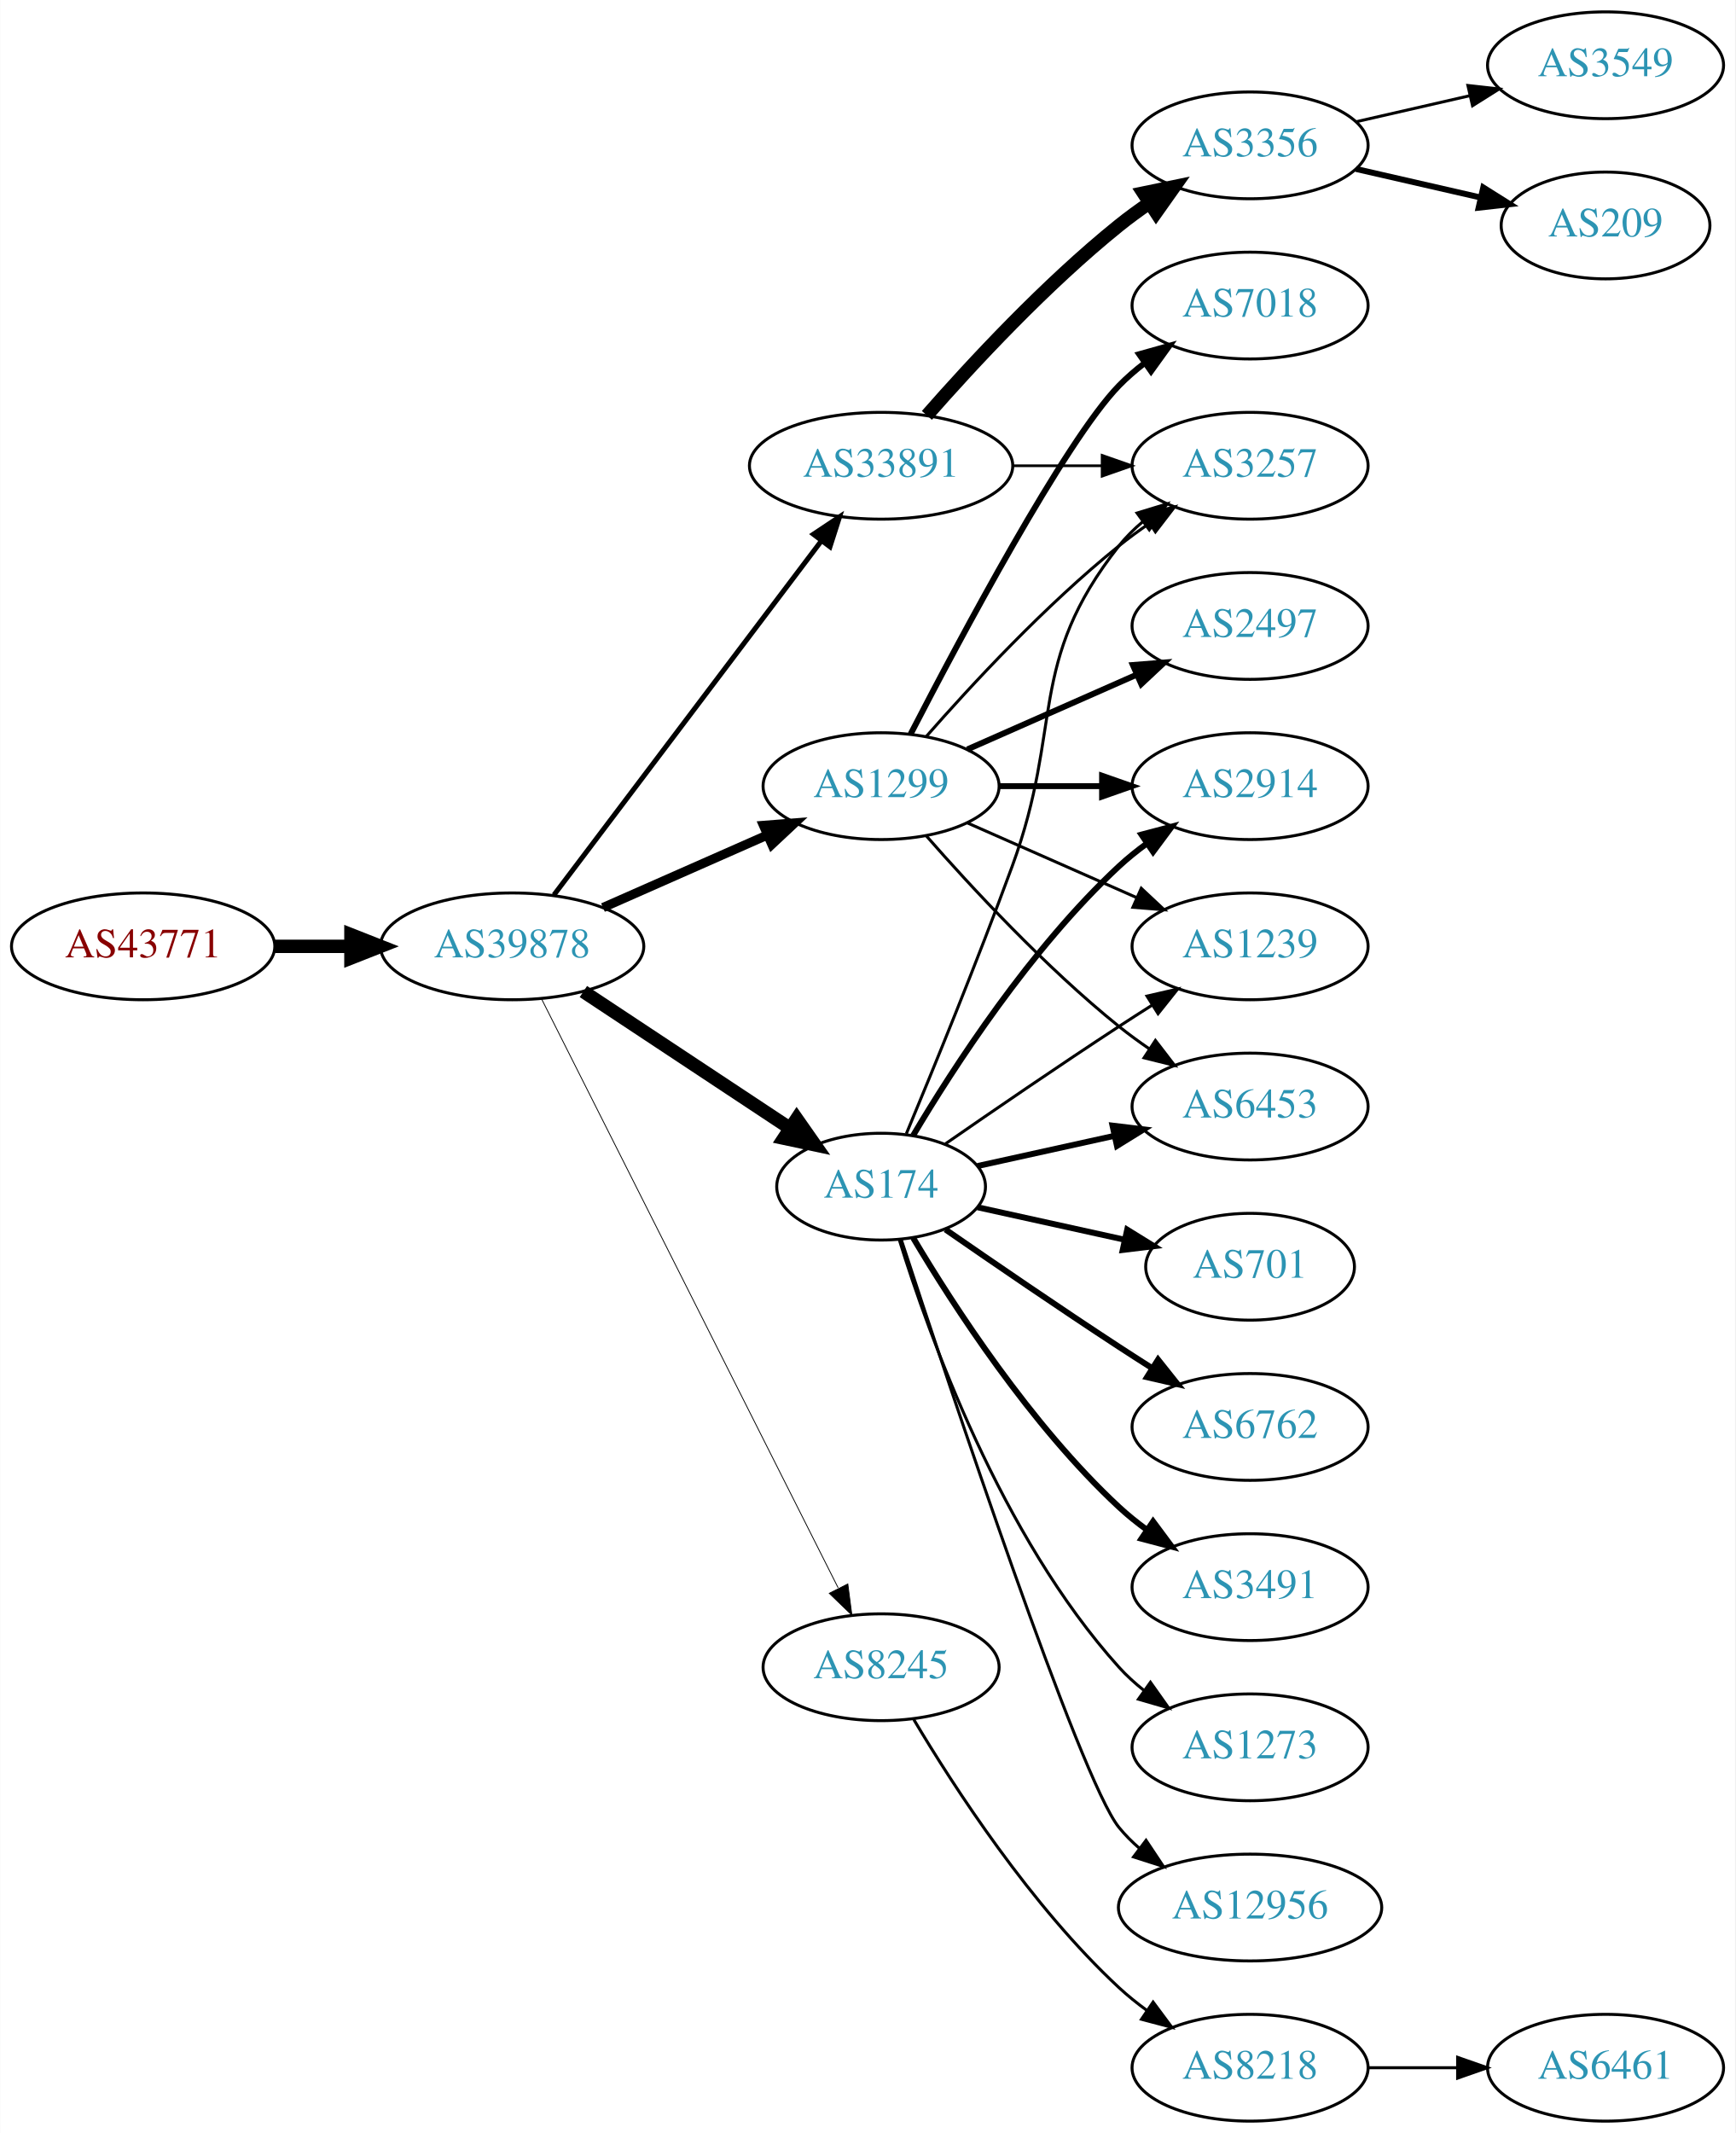
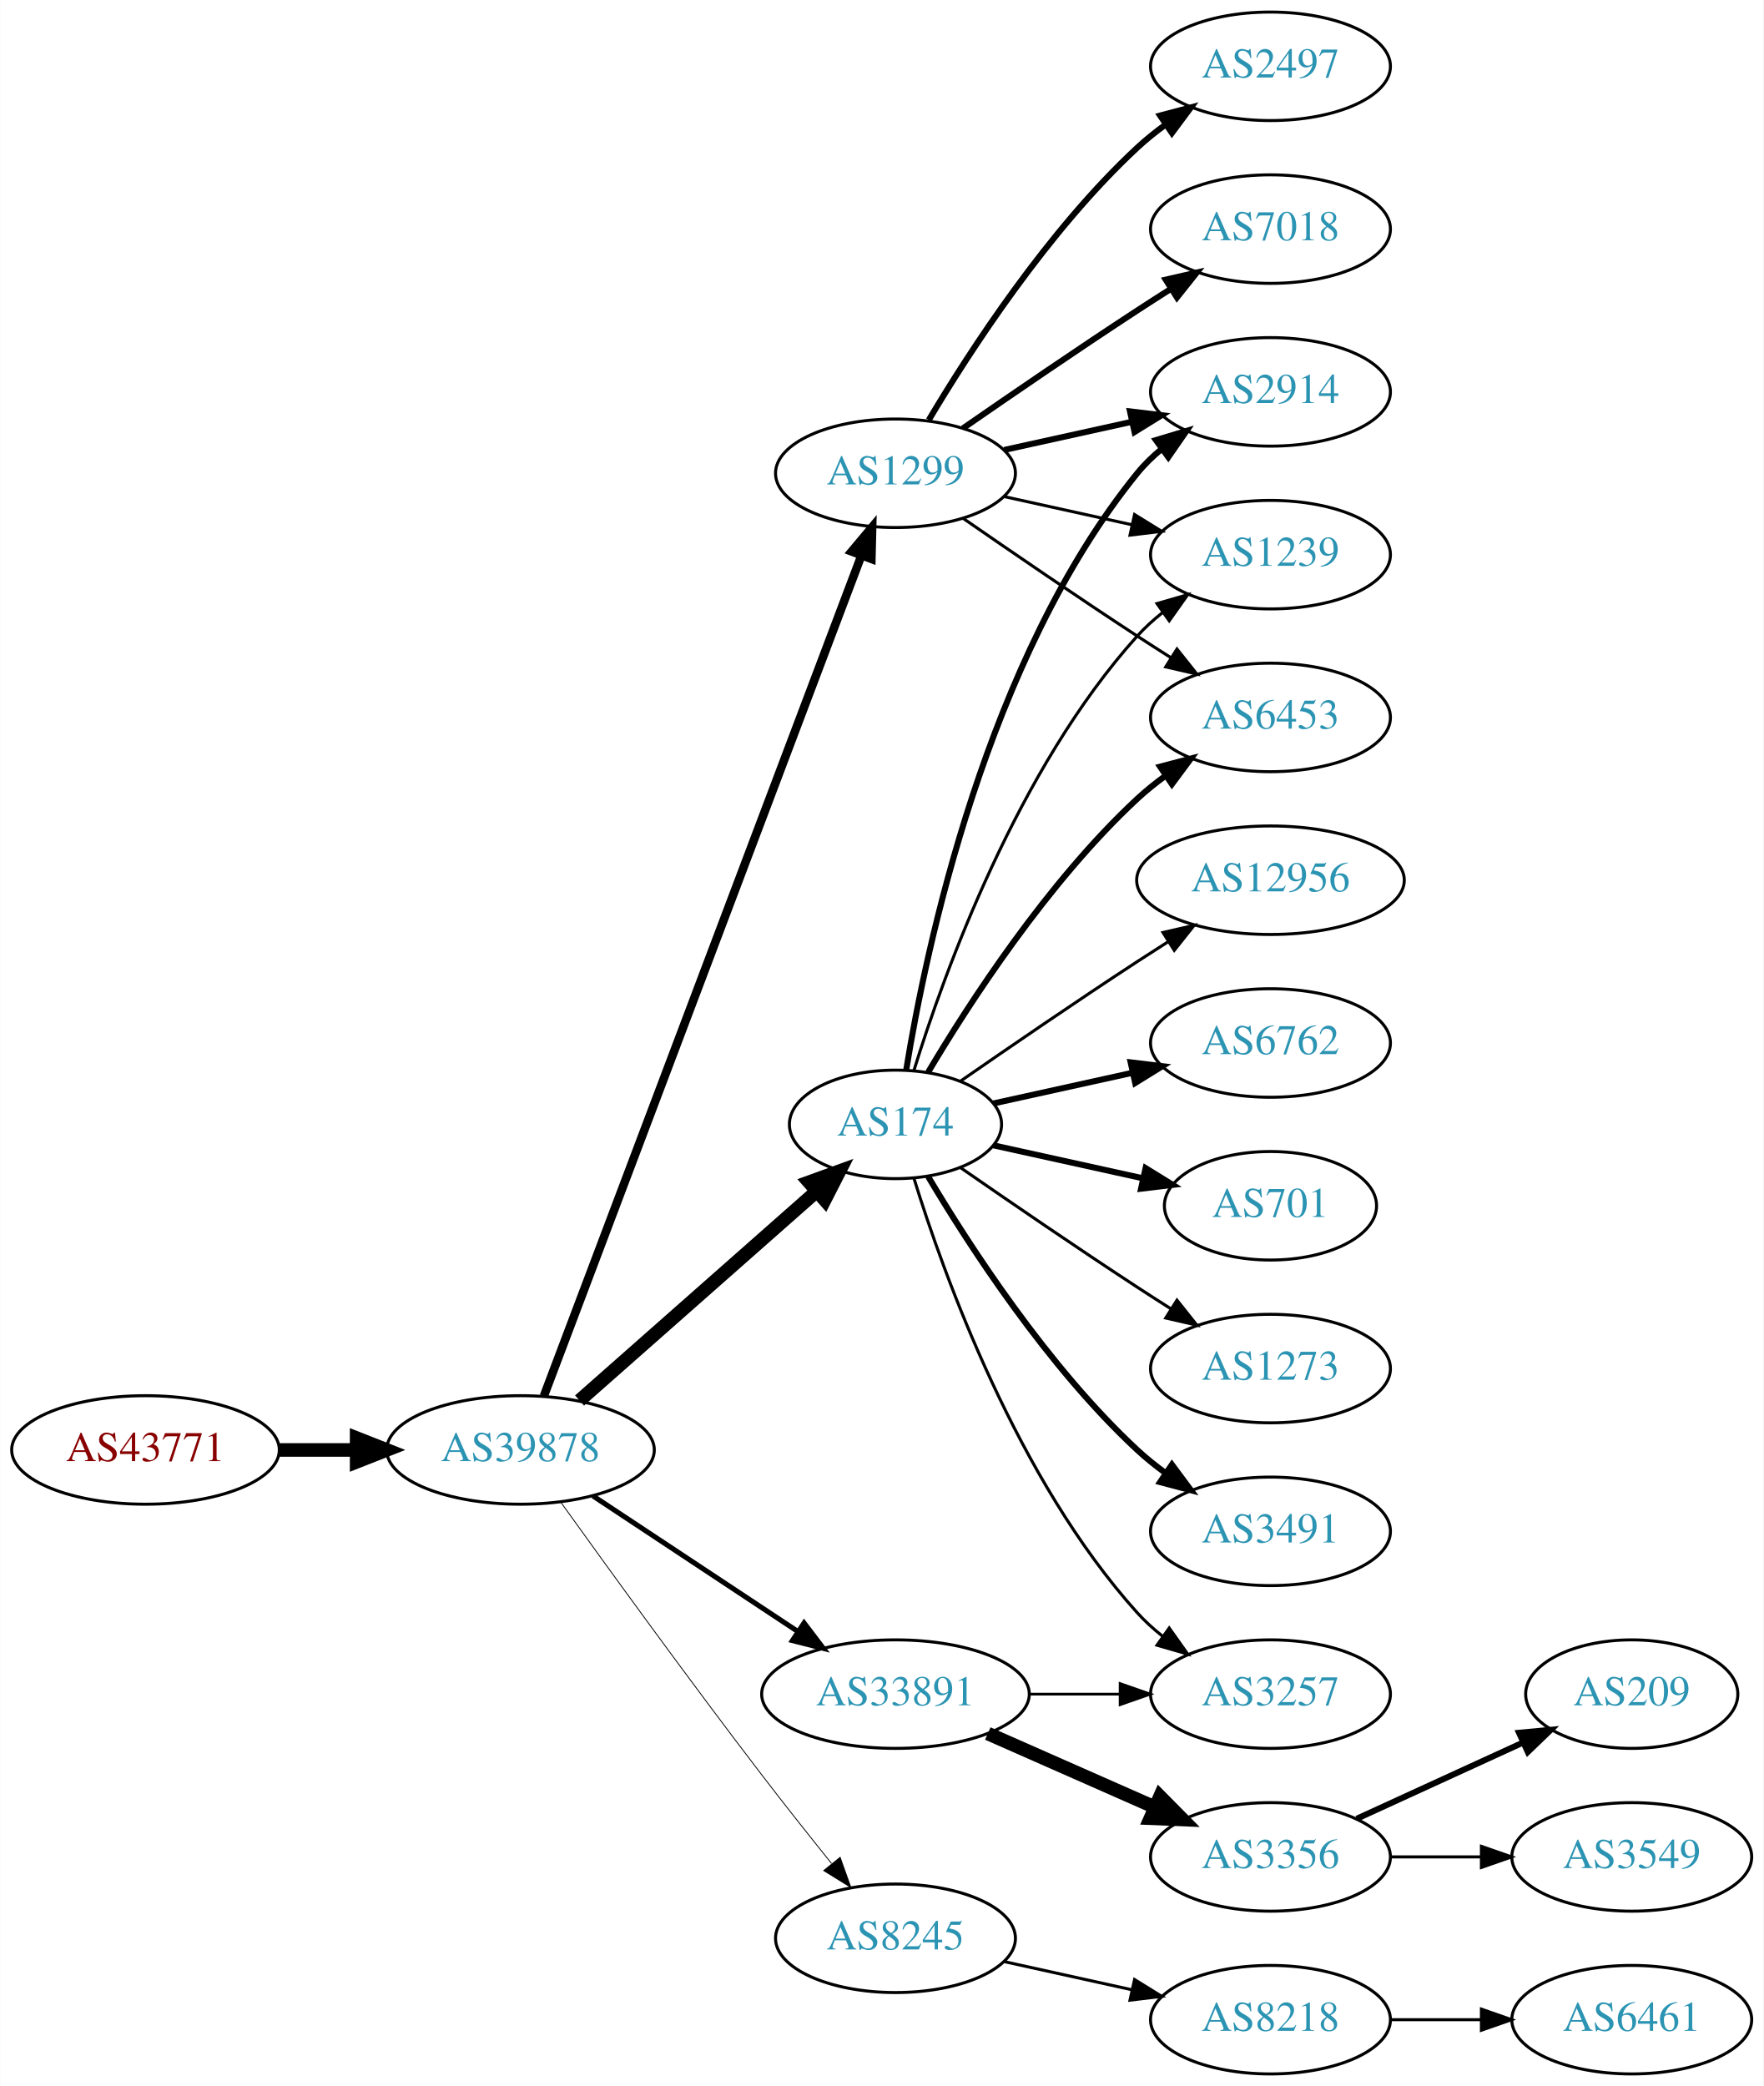
- <svg xmlns="http://www.w3.org/2000/svg" xmlns:xlink="http://www.w3.org/1999/xlink" width="585pt" height="719pt" viewBox="0.00 0.00 584.86 719.00">
-   <g id="graph0" class="graph" transform="scale(1 1) rotate(0) translate(4 715)">
-     <polygon fill="white" stroke="none" points="-4,4 -4,-715 580.862,-715 580.862,4 -4,4" />
+ <svg xmlns="http://www.w3.org/2000/svg" xmlns:xlink="http://www.w3.org/1999/xlink" width="585pt" height="692pt" viewBox="0.00 0.00 584.86 692.00">
+   <g id="graph0" class="graph" transform="scale(1 1) rotate(0) translate(4 688)">
+     <polygon fill="white" stroke="none" points="-4,4 -4,-688 580.862,-688 580.862,4 -4,4" />
    <g id="node1" class="node">
      <g id="a_node1">
        <a xlink:href="/asn/43771" xlink:title="AS43771 ~ MUKI-AS [AT]">
-           <ellipse fill="#ffffff" stroke="black" cx="44.196" cy="-396" rx="44.393" ry="18" />
-           <text text-anchor="middle" x="44.196" y="-392.3" font-family="Times,serif" font-size="14.00" fill="#880000">AS43771</text>
+           <ellipse fill="#ffffff" stroke="black" cx="44.196" cy="-207" rx="44.393" ry="18" />
+           <text text-anchor="middle" x="44.196" y="-203.3" font-family="Times,serif" font-size="14.00" fill="#880000">AS43771</text>
        </a>
      </g>
    </g>
    <g id="node2" class="node">
      <g id="a_node2">
        <a xlink:href="/asn/39878" xlink:title="AS39878 ~ Peter Rauter GmbH [AT]">
-           <ellipse fill="#ffffff" stroke="black" cx="168.588" cy="-396" rx="44.393" ry="18" />
-           <text text-anchor="middle" x="168.588" y="-392.3" font-family="Times,serif" font-size="14.00" fill="#2c94b3">AS39878</text>
+           <ellipse fill="#ffffff" stroke="black" cx="168.588" cy="-207" rx="44.393" ry="18" />
+           <text text-anchor="middle" x="168.588" y="-203.3" font-family="Times,serif" font-size="14.00" fill="#2c94b3">AS39878</text>
        </a>
      </g>
    </g>
    <g id="edge1" class="edge">
-       <path fill="none" stroke="black" stroke-width="4.5" d="M88.692,-396C96.898,-396 105.569,-396 114.041,-396" />
-       <polygon fill="black" stroke="black" stroke-width="4.5" points="114.233,-399.938 124.233,-396 114.233,-392.063 114.233,-399.938" />
+       <path fill="none" stroke="black" stroke-width="4.5" d="M88.692,-207C96.898,-207 105.569,-207 114.041,-207" />
+       <polygon fill="black" stroke="black" stroke-width="4.5" points="114.233,-210.938 124.233,-207 114.233,-203.063 114.233,-210.938" />
    </g>
    <g id="node3" class="node">
      <g id="a_node3">
-         <a xlink:href="/asn/1299" xlink:title="AS1299 ~ Telia Carrier [EU]">
-           <ellipse fill="#ffffff" stroke="black" cx="292.98" cy="-450" rx="39.794" ry="18" />
-           <text text-anchor="middle" x="292.98" y="-446.3" font-family="Times,serif" font-size="14.00" fill="#2c94b3">AS1299</text>
-         </a>
-       </g>
-     </g>
-     <g id="edge2" class="edge">
-       <path fill="none" stroke="black" stroke-width="3.094" d="M199.216,-409.072C215.81,-416.393 236.67,-425.597 254.403,-433.421" />
-       <polygon fill="black" stroke="black" stroke-width="3.094" points="253.325,-436.77 263.887,-437.605 256.151,-430.366 253.325,-436.77" />
-     </g>
-     <g id="node4" class="node">
-       <g id="a_node4">
        <a xlink:href="/asn/174" xlink:title="AS174 ~ Cogent Communications [US]">
          <ellipse fill="#ffffff" stroke="black" cx="292.98" cy="-315" rx="35.194" ry="18" />
          <text text-anchor="middle" x="292.98" y="-311.3" font-family="Times,serif" font-size="14.00" fill="#2c94b3">AS174</text>
        </a>
      </g>
    </g>
+     <g id="edge2" class="edge">
+       <path fill="none" stroke="black" stroke-width="4.5" d="M188.177,-223.403C209.114,-241.878 243.26,-272.009 266.632,-292.632" />
+       <polygon fill="black" stroke="black" stroke-width="4.5" points="264.307,-295.832 274.41,-299.496 269.517,-289.927 264.307,-295.832" />
+     </g>
+     <g id="node4" class="node">
+       <g id="a_node4">
+         <a xlink:href="/asn/1299" xlink:title="AS1299 ~ Telia Carrier [EU]">
+           <ellipse fill="#ffffff" stroke="black" cx="292.98" cy="-531" rx="39.794" ry="18" />
+           <text text-anchor="middle" x="292.98" y="-527.3" font-family="Times,serif" font-size="14.00" fill="#2c94b3">AS1299</text>
+         </a>
+       </g>
+     </g>
    <g id="edge3" class="edge">
-       <path fill="none" stroke="black" stroke-width="4.5" d="M192.609,-380.765C212.328,-367.714 240.852,-348.837 262.286,-334.652" />
-       <polygon fill="black" stroke="black" stroke-width="4.5" points="264.535,-337.886 270.701,-329.083 260.188,-331.319 264.535,-337.886" />
+       <path fill="none" stroke="black" stroke-width="2.812" d="M176.343,-224.881C196.655,-278.651 257.276,-439.129 281.657,-503.67" />
+       <polygon fill="black" stroke="black" stroke-width="2.812" points="278.439,-505.056 285.247,-513.174 284.987,-502.582 278.439,-505.056" />
    </g>
    <g id="node5" class="node">
      <g id="a_node5">
-         <a xlink:href="/asn/33891" xlink:title="AS33891 ~ CORE-BACKBONE GMBH GLOBAL NETWORK [DE]">
-           <ellipse fill="#ffffff" stroke="black" cx="292.98" cy="-558" rx="44.393" ry="18" />
-           <text text-anchor="middle" x="292.98" y="-554.3" font-family="Times,serif" font-size="14.00" fill="#2c94b3">AS33891</text>
+         <a xlink:href="/asn/8245" xlink:title="AS8245 ~ Video-Broadcast GmbH [AT]">
+           <ellipse fill="#ffffff" stroke="black" cx="292.98" cy="-45" rx="39.794" ry="18" />
+           <text text-anchor="middle" x="292.98" y="-41.3" font-family="Times,serif" font-size="14.00" fill="#2c94b3">AS8245</text>
        </a>
      </g>
    </g>
    <g id="edge4" class="edge">
-       <path fill="none" stroke="black" stroke-width="1.688" d="M182.686,-413.337C204.311,-441.96 247.582,-499.233 272.705,-532.486" />
-       <polygon fill="black" stroke="black" stroke-width="1.688" points="270.156,-534.919 278.976,-540.788 275.741,-530.699 270.156,-534.919" />
+       <path fill="none" stroke="black" stroke-width="0.281" d="M181.986,-189.626C197.392,-168.147 224.605,-130.562 248.784,-99 256.163,-89.368 264.448,-78.926 271.773,-69.813" />
+       <polygon fill="black" stroke="black" stroke-width="0.281" points="274.619,-71.86 278.178,-61.88 269.173,-67.463 274.619,-71.86" />
    </g>
    <g id="node6" class="node">
      <g id="a_node6">
-         <a xlink:href="/asn/8245" xlink:title="AS8245 ~ Video-Broadcast GmbH [AT]">
-           <ellipse fill="#ffffff" stroke="black" cx="292.98" cy="-153" rx="39.794" ry="18" />
-           <text text-anchor="middle" x="292.98" y="-149.3" font-family="Times,serif" font-size="14.00" fill="#2c94b3">AS8245</text>
+         <a xlink:href="/asn/33891" xlink:title="AS33891 ~ CORE-BACKBONE GMBH GLOBAL NETWORK [DE]">
+           <ellipse fill="#ffffff" stroke="black" cx="292.98" cy="-126" rx="44.393" ry="18" />
+           <text text-anchor="middle" x="292.98" y="-122.3" font-family="Times,serif" font-size="14.00" fill="#2c94b3">AS33891</text>
        </a>
      </g>
    </g>
    <g id="edge5" class="edge">
-       <path fill="none" stroke="black" stroke-width="0.281" d="M178.588,-378.132C199.859,-335.899 253.335,-229.728 278.496,-179.773" />
-       <polygon fill="black" stroke="black" stroke-width="0.281" points="281.76,-181.072 283.132,-170.567 275.508,-177.924 281.76,-181.072" />
+       <path fill="none" stroke="black" stroke-width="1.688" d="M192.609,-191.765C211.841,-179.037 239.449,-160.766 260.686,-146.711" />
+       <polygon fill="black" stroke="black" stroke-width="1.688" points="262.655,-149.605 269.063,-141.167 258.792,-143.767 262.655,-149.605" />
    </g>
    <g id="node7" class="node">
      <g id="a_node7">
-         <a xlink:href="/asn/2497" xlink:title="AS2497 ~ Internet Initiative Japan Inc. [JP]">
-           <ellipse fill="#ffffff" stroke="black" cx="417.373" cy="-504" rx="39.794" ry="18" />
-           <text text-anchor="middle" x="417.373" y="-500.3" font-family="Times,serif" font-size="14.00" fill="#2c94b3">AS2497</text>
+         <a xlink:href="/asn/3491" xlink:title="AS3491 ~ PCCW Global, Inc. [US]">
+           <ellipse fill="#ffffff" stroke="black" cx="417.373" cy="-180" rx="39.794" ry="18" />
+           <text text-anchor="middle" x="417.373" y="-176.3" font-family="Times,serif" font-size="14.00" fill="#2c94b3">AS3491</text>
        </a>
      </g>
    </g>
    <g id="edge6" class="edge">
-       <path fill="none" stroke="black" stroke-width="2" d="M322.06,-462.389C339.008,-469.866 360.805,-479.483 379.174,-487.588" />
-       <polygon fill="black" stroke="black" stroke-width="2" points="377.862,-490.834 388.424,-491.669 380.688,-484.43 377.862,-490.834" />
+       <path fill="none" stroke="black" stroke-width="2" d="M303.793,-297.721C317.299,-274.989 343.359,-234.686 373.176,-207 376.083,-204.301 379.296,-201.72 382.62,-199.297" />
+       <polygon fill="black" stroke="black" stroke-width="2" points="384.679,-202.13 390.998,-193.625 380.755,-196.333 384.679,-202.13" />
    </g>
    <g id="node8" class="node">
      <g id="a_node8">
        <a xlink:href="/asn/2914" xlink:title="AS2914 ~ NTT America, Inc. [US]">
-           <ellipse fill="#ffffff" stroke="black" cx="417.373" cy="-450" rx="39.794" ry="18" />
-           <text text-anchor="middle" x="417.373" y="-446.3" font-family="Times,serif" font-size="14.00" fill="#2c94b3">AS2914</text>
+           <ellipse fill="#ffffff" stroke="black" cx="417.373" cy="-558" rx="39.794" ry="18" />
+           <text text-anchor="middle" x="417.373" y="-554.3" font-family="Times,serif" font-size="14.00" fill="#2c94b3">AS2914</text>
        </a>
      </g>
    </g>
    <g id="edge7" class="edge">
-       <path fill="none" stroke="black" stroke-width="2" d="M332.706,-450C343.644,-450 355.695,-450 367.161,-450" />
-       <polygon fill="black" stroke="black" stroke-width="2" points="367.479,-453.5 377.479,-450 367.479,-446.5 367.479,-453.5" />
+       <path fill="none" stroke="black" stroke-width="2" d="M296.561,-333.178C303.016,-372.997 323.088,-469.286 373.176,-531 375.545,-533.918 378.318,-536.612 381.295,-539.075" />
+       <polygon fill="black" stroke="black" stroke-width="2" points="379.371,-542.003 389.517,-545.052 383.486,-536.341 379.371,-542.003" />
    </g>
    <g id="node9" class="node">
      <g id="a_node9">
+         <a xlink:href="/asn/12956" xlink:title="AS12956 ~ TELXIUS [ES]">
+           <ellipse fill="#ffffff" stroke="black" cx="417.373" cy="-396" rx="44.393" ry="18" />
+           <text text-anchor="middle" x="417.373" y="-392.3" font-family="Times,serif" font-size="14.00" fill="#2c94b3">AS12956</text>
+         </a>
+       </g>
+     </g>
+     <g id="edge8" class="edge">
+       <path fill="none" stroke="black" d="M314.671,-329.44C330.563,-340.449 353.113,-355.897 373.176,-369 376.497,-371.169 379.98,-373.406 383.466,-375.621" />
+       <polygon fill="black" stroke="black" points="381.722,-378.66 392.048,-381.032 385.455,-372.738 381.722,-378.66" />
+     </g>
+     <g id="node10" class="node">
+       <g id="a_node10">
+         <a xlink:href="/asn/1239" xlink:title="AS1239 ~ Sprint [US]">
+           <ellipse fill="#ffffff" stroke="black" cx="417.373" cy="-504" rx="39.794" ry="18" />
+           <text text-anchor="middle" x="417.373" y="-500.3" font-family="Times,serif" font-size="14.00" fill="#2c94b3">AS1239</text>
+         </a>
+       </g>
+     </g>
+     <g id="edge9" class="edge">
+       <path fill="none" stroke="black" d="M299.118,-332.94C309.021,-364.979 333.359,-432.812 373.176,-477 375.693,-479.792 378.564,-482.401 381.603,-484.812" />
+       <polygon fill="black" stroke="black" points="379.732,-487.776 389.911,-490.715 383.786,-482.07 379.732,-487.776" />
+     </g>
+     <g id="node11" class="node">
+       <g id="a_node11">
+         <a xlink:href="/asn/6762" xlink:title="AS6762 ~ TELECOM ITALIA SPARKLE S.p.A. [IT]">
+           <ellipse fill="#ffffff" stroke="black" cx="417.373" cy="-342" rx="39.794" ry="18" />
+           <text text-anchor="middle" x="417.373" y="-338.3" font-family="Times,serif" font-size="14.00" fill="#2c94b3">AS6762</text>
+         </a>
+       </g>
+     </g>
+     <g id="edge10" class="edge">
+       <path fill="none" stroke="black" stroke-width="2" d="M325.499,-321.953C339.56,-325.055 356.378,-328.765 371.702,-332.146" />
+       <polygon fill="black" stroke="black" stroke-width="2" points="370.993,-335.573 381.512,-334.31 372.501,-328.738 370.993,-335.573" />
+     </g>
+     <g id="node12" class="node">
+       <g id="a_node12">
+         <a xlink:href="/asn/6453" xlink:title="AS6453 ~ TATA COMMUNICATIONS (AMERICA) INC [US]">
+           <ellipse fill="#ffffff" stroke="black" cx="417.373" cy="-450" rx="39.794" ry="18" />
+           <text text-anchor="middle" x="417.373" y="-446.3" font-family="Times,serif" font-size="14.00" fill="#2c94b3">AS6453</text>
+         </a>
+       </g>
+     </g>
+     <g id="edge11" class="edge">
+       <path fill="none" stroke="black" stroke-width="2" d="M303.793,-332.279C317.299,-355.011 343.359,-395.314 373.176,-423 376.083,-425.699 379.296,-428.28 382.62,-430.703" />
+       <polygon fill="black" stroke="black" stroke-width="2" points="380.755,-433.667 390.998,-436.375 384.679,-427.87 380.755,-433.667" />
+     </g>
+     <g id="node13" class="node">
+       <g id="a_node13">
+         <a xlink:href="/asn/701" xlink:title="AS701 ~ UUNET [US]">
+           <ellipse fill="#ffffff" stroke="black" cx="417.373" cy="-288" rx="35.194" ry="18" />
+           <text text-anchor="middle" x="417.373" y="-284.3" font-family="Times,serif" font-size="14.00" fill="#2c94b3">AS701</text>
+         </a>
+       </g>
+     </g>
+     <g id="edge12" class="edge">
+       <path fill="none" stroke="black" stroke-width="2" d="M325.499,-308.047C340.632,-304.708 358.96,-300.665 375.18,-297.087" />
+       <polygon fill="black" stroke="black" stroke-width="2" points="375.949,-300.502 384.96,-294.93 374.441,-293.666 375.949,-300.502" />
+     </g>
+     <g id="node14" class="node">
+       <g id="a_node14">
+         <a xlink:href="/asn/1273" xlink:title="AS1273 ~ Vodafone Group PLC [EU]">
+           <ellipse fill="#ffffff" stroke="black" cx="417.373" cy="-234" rx="39.794" ry="18" />
+           <text text-anchor="middle" x="417.373" y="-230.3" font-family="Times,serif" font-size="14.00" fill="#2c94b3">AS1273</text>
+         </a>
+       </g>
+     </g>
+     <g id="edge13" class="edge">
+       <path fill="none" stroke="black" d="M314.671,-300.56C330.563,-289.551 353.113,-274.103 373.176,-261 376.758,-258.661 380.529,-256.241 384.289,-253.856" />
+       <polygon fill="black" stroke="black" points="386.352,-256.693 392.95,-248.404 382.623,-250.769 386.352,-256.693" />
+     </g>
+     <g id="node15" class="node">
+       <g id="a_node15">
+         <a xlink:href="/asn/3257" xlink:title="AS3257 ~ GTT [DE]">
+           <ellipse fill="#ffffff" stroke="black" cx="417.373" cy="-126" rx="39.794" ry="18" />
+           <text text-anchor="middle" x="417.373" y="-122.3" font-family="Times,serif" font-size="14.00" fill="#2c94b3">AS3257</text>
+         </a>
+       </g>
+     </g>
+     <g id="edge14" class="edge">
+       <path fill="none" stroke="black" d="M299.118,-297.06C309.021,-265.021 333.359,-197.188 373.176,-153 375.693,-150.208 378.564,-147.599 381.603,-145.188" />
+       <polygon fill="black" stroke="black" points="383.786,-147.93 389.911,-139.285 379.732,-142.224 383.786,-147.93" />
+     </g>
+     <g id="edge18" class="edge">
+       <path fill="none" stroke="black" stroke-width="2" d="M329.053,-538.737C342.24,-541.646 357.42,-544.995 371.386,-548.076" />
+       <polygon fill="black" stroke="black" stroke-width="2" points="370.776,-551.525 381.295,-550.262 372.284,-544.69 370.776,-551.525" />
+     </g>
+     <g id="edge20" class="edge">
+       <path fill="none" stroke="black" d="M329.053,-523.263C342.24,-520.354 357.42,-517.005 371.386,-513.924" />
+       <polygon fill="black" stroke="black" points="372.284,-517.31 381.295,-511.738 370.776,-510.475 372.284,-517.31" />
+     </g>
+     <g id="edge21" class="edge">
+       <path fill="none" stroke="black" d="M315.337,-516.099C331.188,-505.123 353.391,-489.921 373.176,-477 376.758,-474.661 380.529,-472.241 384.289,-469.856" />
+       <polygon fill="black" stroke="black" points="386.352,-472.693 392.95,-464.404 382.623,-466.769 386.352,-472.693" />
+     </g>
+     <g id="node18" class="node">
+       <g id="a_node18">
        <a xlink:href="/asn/7018" xlink:title="AS7018 ~ AT&amp;T Services, Inc. [US]">
          <ellipse fill="#ffffff" stroke="black" cx="417.373" cy="-612" rx="39.794" ry="18" />
          <text text-anchor="middle" x="417.373" y="-608.3" font-family="Times,serif" font-size="14.00" fill="#2c94b3">AS7018</text>
        </a>
      </g>
    </g>
-     <g id="edge8" class="edge">
-       <path fill="none" stroke="black" stroke-width="2" d="M302.945,-467.587C319.536,-499.711 354.992,-566.297 373.176,-585 375.797,-587.695 378.737,-590.239 381.82,-592.608" />
-       <polygon fill="black" stroke="black" stroke-width="2" points="379.986,-595.597 390.189,-598.455 383.995,-589.859 379.986,-595.597" />
-     </g>
-     <g id="node10" class="node">
-       <g id="a_node10">
-         <a xlink:href="/asn/1239" xlink:title="AS1239 ~ Sprint [US]">
-           <ellipse fill="#ffffff" stroke="black" cx="417.373" cy="-396" rx="39.794" ry="18" />
-           <text text-anchor="middle" x="417.373" y="-392.3" font-family="Times,serif" font-size="14.00" fill="#2c94b3">AS1239</text>
-         </a>
-       </g>
-     </g>
-     <g id="edge9" class="edge">
-       <path fill="none" stroke="black" d="M322.06,-437.611C339.008,-430.134 360.805,-420.517 379.174,-412.412" />
-       <polygon fill="black" stroke="black" points="380.688,-415.57 388.424,-408.331 377.862,-409.166 380.688,-415.57" />
-     </g>
-     <g id="node11" class="node">
-       <g id="a_node11">
-         <a xlink:href="/asn/3257" xlink:title="AS3257 ~ GTT [DE]">
-           <ellipse fill="#ffffff" stroke="black" cx="417.373" cy="-558" rx="39.794" ry="18" />
-           <text text-anchor="middle" x="417.373" y="-554.3" font-family="Times,serif" font-size="14.00" fill="#2c94b3">AS3257</text>
-         </a>
-       </g>
-     </g>
-     <g id="edge10" class="edge">
-       <path fill="none" stroke="black" d="M308.133,-466.663C323.234,-483.894 348.355,-511.024 373.176,-531 376.432,-533.62 379.957,-536.192 383.542,-538.646" />
-       <polygon fill="black" stroke="black" points="381.629,-541.577 391.914,-544.121 385.46,-535.719 381.629,-541.577" />
-     </g>
-     <g id="node12" class="node">
-       <g id="a_node12">
-         <a xlink:href="/asn/6453" xlink:title="AS6453 ~ TATA COMMUNICATIONS (AMERICA) INC [US]">
-           <ellipse fill="#ffffff" stroke="black" cx="417.373" cy="-342" rx="39.794" ry="18" />
-           <text text-anchor="middle" x="417.373" y="-338.3" font-family="Times,serif" font-size="14.00" fill="#2c94b3">AS6453</text>
-         </a>
-       </g>
-     </g>
-     <g id="edge11" class="edge">
-       <path fill="none" stroke="black" d="M308.133,-433.337C323.234,-416.106 348.355,-388.976 373.176,-369 376.432,-366.38 379.957,-363.808 383.542,-361.354" />
-       <polygon fill="black" stroke="black" points="385.46,-364.281 391.914,-355.879 381.629,-358.423 385.46,-364.281" />
-     </g>
-     <g id="edge20" class="edge">
-       <path fill="none" stroke="black" stroke-width="2" d="M303.793,-332.279C317.299,-355.011 343.359,-395.314 373.176,-423 376.083,-425.699 379.296,-428.28 382.62,-430.703" />
-       <polygon fill="black" stroke="black" stroke-width="2" points="380.755,-433.667 390.998,-436.375 384.679,-427.87 380.755,-433.667" />
+     <g id="edge17" class="edge">
+       <path fill="none" stroke="black" stroke-width="2" d="M315.337,-545.901C331.188,-556.877 353.391,-572.079 373.176,-585 376.758,-587.339 380.529,-589.759 384.289,-592.144" />
+       <polygon fill="black" stroke="black" stroke-width="2" points="382.623,-595.231 392.95,-597.596 386.352,-589.307 382.623,-595.231" />
+     </g>
+     <g id="node19" class="node">
+       <g id="a_node19">
+         <a xlink:href="/asn/2497" xlink:title="AS2497 ~ Internet Initiative Japan Inc. [JP]">
+           <ellipse fill="#ffffff" stroke="black" cx="417.373" cy="-666" rx="39.794" ry="18" />
+           <text text-anchor="middle" x="417.373" y="-662.3" font-family="Times,serif" font-size="14.00" fill="#2c94b3">AS2497</text>
+         </a>
+       </g>
    </g>
    <g id="edge19" class="edge">
-       <path fill="none" stroke="black" d="M314.671,-329.44C330.563,-340.449 353.113,-355.897 373.176,-369 376.758,-371.339 380.529,-373.759 384.289,-376.144" />
-       <polygon fill="black" stroke="black" points="382.623,-379.231 392.95,-381.596 386.352,-373.307 382.623,-379.231" />
-     </g>
-     <g id="edge21" class="edge">
-       <path fill="none" stroke="black" d="M301.489,-332.839C310.373,-354.152 325.438,-390.954 337.176,-423 354.579,-470.51 341.878,-491.246 373.176,-531 375.502,-533.953 378.245,-536.67 381.204,-539.147" />
-       <polygon fill="black" stroke="black" points="379.264,-542.064 389.401,-545.145 383.397,-536.415 379.264,-542.064" />
-     </g>
-     <g id="edge17" class="edge">
-       <path fill="none" stroke="black" stroke-width="2" d="M325.499,-321.953C339.56,-325.055 356.378,-328.765 371.702,-332.146" />
-       <polygon fill="black" stroke="black" stroke-width="2" points="370.993,-335.573 381.512,-334.31 372.501,-328.738 370.993,-335.573" />
-     </g>
-     <g id="node14" class="node">
-       <g id="a_node14">
-         <a xlink:href="/asn/12956" xlink:title="AS12956 ~ TELXIUS [ES]">
-           <ellipse fill="#ffffff" stroke="black" cx="417.373" cy="-72" rx="44.393" ry="18" />
-           <text text-anchor="middle" x="417.373" y="-68.3" font-family="Times,serif" font-size="14.00" fill="#2c94b3">AS12956</text>
-         </a>
-       </g>
-     </g>
-     <g id="edge14" class="edge">
-       <path fill="none" stroke="black" d="M299.793,-297.12C315.774,-248.279 360.056,-115.165 373.176,-99 375.239,-96.459 377.607,-94.089 380.15,-91.893" />
-       <polygon fill="black" stroke="black" points="382.303,-94.653 388.171,-85.831 378.083,-89.068 382.303,-94.653" />
-     </g>
-     <g id="node15" class="node">
-       <g id="a_node15">
-         <a xlink:href="/asn/701" xlink:title="AS701 ~ UUNET [US]">
-           <ellipse fill="#ffffff" stroke="black" cx="417.373" cy="-288" rx="35.194" ry="18" />
-           <text text-anchor="middle" x="417.373" y="-284.3" font-family="Times,serif" font-size="14.00" fill="#2c94b3">AS701</text>
-         </a>
-       </g>
-     </g>
-     <g id="edge15" class="edge">
-       <path fill="none" stroke="black" stroke-width="2" d="M325.499,-308.047C340.632,-304.708 358.96,-300.665 375.18,-297.087" />
-       <polygon fill="black" stroke="black" stroke-width="2" points="375.949,-300.502 384.96,-294.93 374.441,-293.666 375.949,-300.502" />
+       <path fill="none" stroke="black" stroke-width="2" d="M304.026,-548.671C317.597,-571.472 343.529,-611.472 373.176,-639 376.083,-641.699 379.296,-644.28 382.62,-646.703" />
+       <polygon fill="black" stroke="black" stroke-width="2" points="380.755,-649.667 390.998,-652.375 384.679,-643.87 380.755,-649.667" />
    </g>
    <g id="node16" class="node">
      <g id="a_node16">
-         <a xlink:href="/asn/6762" xlink:title="AS6762 ~ TELECOM ITALIA SPARKLE S.p.A. [IT]">
-           <ellipse fill="#ffffff" stroke="black" cx="417.373" cy="-234" rx="39.794" ry="18" />
-           <text text-anchor="middle" x="417.373" y="-230.3" font-family="Times,serif" font-size="14.00" fill="#2c94b3">AS6762</text>
-         </a>
-       </g>
-     </g>
-     <g id="edge16" class="edge">
-       <path fill="none" stroke="black" stroke-width="2" d="M314.671,-300.56C330.563,-289.551 353.113,-274.103 373.176,-261 376.758,-258.661 380.529,-256.241 384.289,-253.856" />
-       <polygon fill="black" stroke="black" stroke-width="2" points="386.352,-256.693 392.95,-248.404 382.623,-250.769 386.352,-256.693" />
-     </g>
-     <g id="node17" class="node">
-       <g id="a_node17">
-         <a xlink:href="/asn/3491" xlink:title="AS3491 ~ PCCW Global, Inc. [US]">
-           <ellipse fill="#ffffff" stroke="black" cx="417.373" cy="-180" rx="39.794" ry="18" />
-           <text text-anchor="middle" x="417.373" y="-176.3" font-family="Times,serif" font-size="14.00" fill="#2c94b3">AS3491</text>
-         </a>
-       </g>
-     </g>
-     <g id="edge18" class="edge">
-       <path fill="none" stroke="black" stroke-width="2" d="M303.793,-297.721C317.299,-274.989 343.359,-234.686 373.176,-207 376.083,-204.301 379.296,-201.72 382.62,-199.297" />
-       <polygon fill="black" stroke="black" stroke-width="2" points="384.679,-202.13 390.998,-193.625 380.755,-196.333 384.679,-202.13" />
-     </g>
-     <g id="node18" class="node">
-       <g id="a_node18">
-         <a xlink:href="/asn/1273" xlink:title="AS1273 ~ Vodafone Group PLC [EU]">
-           <ellipse fill="#ffffff" stroke="black" cx="417.373" cy="-126" rx="39.794" ry="18" />
-           <text text-anchor="middle" x="417.373" y="-122.3" font-family="Times,serif" font-size="14.00" fill="#2c94b3">AS1273</text>
-         </a>
-       </g>
-     </g>
-     <g id="edge22" class="edge">
-       <path fill="none" stroke="black" d="M299.118,-297.06C309.021,-265.021 333.359,-197.188 373.176,-153 375.693,-150.208 378.564,-147.599 381.603,-145.188" />
-       <polygon fill="black" stroke="black" points="383.786,-147.93 389.911,-139.285 379.732,-142.224 383.786,-147.93" />
-     </g>
-     <g id="edge12" class="edge">
-       <path fill="none" stroke="black" stroke-width="0.9" d="M337.476,-558C347.165,-558 357.502,-558 367.394,-558" />
-       <polygon fill="black" stroke="black" stroke-width="0.9" points="367.497,-561.5 377.497,-558 367.497,-554.5 367.497,-561.5" />
-     </g>
-     <g id="node13" class="node">
-       <g id="a_node13">
-         <a xlink:href="/asn/3356" xlink:title="AS3356 ~ Level 3 Parent, LLC [US]">
-           <ellipse fill="#ffffff" stroke="black" cx="417.373" cy="-666" rx="39.794" ry="18" />
-           <text text-anchor="middle" x="417.373" y="-662.3" font-family="Times,serif" font-size="14.00" fill="#2c94b3">AS3356</text>
-         </a>
-       </g>
-     </g>
-     <g id="edge13" class="edge">
-       <path fill="none" stroke="black" stroke-width="4.5" d="M308.413,-574.983C323.544,-592.229 348.509,-619.148 373.176,-639 376.432,-641.62 379.957,-644.192 383.542,-646.646" />
-       <polygon fill="black" stroke="black" stroke-width="4.5" points="381.39,-649.943 391.914,-652.121 385.7,-643.352 381.39,-649.943" />
-     </g>
-     <g id="node21" class="node">
-       <g id="a_node21">
        <a xlink:href="/asn/8218" xlink:title="AS8218 ~ legacy Neotelecoms [FR]">
          <ellipse fill="#ffffff" stroke="black" cx="417.373" cy="-18" rx="39.794" ry="18" />
          <text text-anchor="middle" x="417.373" y="-14.3" font-family="Times,serif" font-size="14.00" fill="#2c94b3">AS8218</text>
        </a>
      </g>
    </g>
-     <g id="edge25" class="edge">
-       <path fill="none" stroke="black" d="M304.026,-135.329C317.597,-112.528 343.529,-72.528 373.176,-45 376.083,-42.301 379.296,-39.72 382.62,-37.297" />
-       <polygon fill="black" stroke="black" points="384.679,-40.13 390.998,-31.625 380.755,-34.333 384.679,-40.13" />
-     </g>
-     <g id="node19" class="node">
-       <g id="a_node19">
-         <a xlink:href="/asn/209" xlink:title="AS209 ~ CenturyLink Communications, LLC [US]">
-           <ellipse fill="#ffffff" stroke="black" cx="537.215" cy="-639" rx="35.194" ry="18" />
-           <text text-anchor="middle" x="537.215" y="-635.3" font-family="Times,serif" font-size="14.00" fill="#2c94b3">AS209</text>
-         </a>
-       </g>
+     <g id="edge15" class="edge">
+       <path fill="none" stroke="black" d="M329.053,-37.263C342.24,-34.354 357.42,-31.005 371.386,-27.924" />
+       <polygon fill="black" stroke="black" points="372.284,-31.31 381.295,-25.738 370.776,-24.475 372.284,-31.31" />
    </g>
    <g id="edge23" class="edge">
-       <path fill="none" stroke="black" stroke-width="2" d="M453.092,-658.045C466.184,-655.045 481.207,-651.604 494.847,-648.478" />
-       <polygon fill="black" stroke="black" stroke-width="2" points="495.989,-651.807 504.955,-646.162 494.425,-644.984 495.989,-651.807" />
+       <path fill="none" stroke="black" stroke-width="0.9" d="M337.476,-126C347.165,-126 357.502,-126 367.394,-126" />
+       <polygon fill="black" stroke="black" stroke-width="0.9" points="367.497,-129.5 377.497,-126 367.497,-122.5 367.497,-129.5" />
    </g>
    <g id="node20" class="node">
      <g id="a_node20">
-         <a xlink:href="/asn/3549" xlink:title="AS3549 ~ Level 3 Parent, LLC [US]">
-           <ellipse fill="#ffffff" stroke="black" cx="537.215" cy="-693" rx="39.794" ry="18" />
-           <text text-anchor="middle" x="537.215" y="-689.3" font-family="Times,serif" font-size="14.00" fill="#2c94b3">AS3549</text>
-         </a>
-       </g>
-     </g>
-     <g id="edge24" class="edge">
-       <path fill="none" stroke="black" d="M453.092,-673.955C465.092,-676.704 478.713,-679.825 491.405,-682.733" />
-       <polygon fill="black" stroke="black" points="490.808,-686.187 501.337,-685.009 492.371,-679.364 490.808,-686.187" />
-     </g>
-     <g id="node22" class="node">
-       <g id="a_node22">
+         <a xlink:href="/asn/3356" xlink:title="AS3356 ~ Level 3 Parent, LLC [US]">
+           <ellipse fill="#ffffff" stroke="black" cx="417.373" cy="-72" rx="39.794" ry="18" />
+           <text text-anchor="middle" x="417.373" y="-68.3" font-family="Times,serif" font-size="14.00" fill="#2c94b3">AS3356</text>
+         </a>
+       </g>
+     </g>
+     <g id="edge22" class="edge">
+       <path fill="none" stroke="black" stroke-width="4.5" d="M323.608,-112.928C340.203,-105.607 361.062,-96.403 378.795,-88.579" />
+       <polygon fill="black" stroke="black" stroke-width="4.5" points="380.719,-92.034 388.279,-84.395 377.54,-84.829 380.719,-92.034" />
+     </g>
+     <g id="node17" class="node">
+       <g id="a_node17">
        <a xlink:href="/asn/6461" xlink:title="AS6461 ~ Zayo Bandwidth [US]">
          <ellipse fill="#ffffff" stroke="black" cx="537.215" cy="-18" rx="39.794" ry="18" />
          <text text-anchor="middle" x="537.215" y="-14.3" font-family="Times,serif" font-size="14.00" fill="#2c94b3">AS6461</text>
        </a>
      </g>
    </g>
-     <g id="edge26" class="edge">
+     <g id="edge16" class="edge">
      <path fill="none" stroke="black" d="M457.285,-18C466.839,-18 477.188,-18 487.151,-18" />
      <polygon fill="black" stroke="black" points="487.343,-21.5 497.343,-18 487.343,-14.5 487.343,-21.5" />
    </g>
+     <g id="node21" class="node">
+       <g id="a_node21">
+         <a xlink:href="/asn/3549" xlink:title="AS3549 ~ Level 3 Parent, LLC [US]">
+           <ellipse fill="#ffffff" stroke="black" cx="537.215" cy="-72" rx="39.794" ry="18" />
+           <text text-anchor="middle" x="537.215" y="-68.3" font-family="Times,serif" font-size="14.00" fill="#2c94b3">AS3549</text>
+         </a>
+       </g>
+     </g>
+     <g id="edge24" class="edge">
+       <path fill="none" stroke="black" d="M457.285,-72C466.839,-72 477.188,-72 487.151,-72" />
+       <polygon fill="black" stroke="black" points="487.343,-75.5 497.343,-72 487.343,-68.5 487.343,-75.5" />
+     </g>
+     <g id="node22" class="node">
+       <g id="a_node22">
+         <a xlink:href="/asn/209" xlink:title="AS209 ~ CenturyLink Communications, LLC [US]">
+           <ellipse fill="#ffffff" stroke="black" cx="537.215" cy="-126" rx="35.194" ry="18" />
+           <text text-anchor="middle" x="537.215" y="-122.3" font-family="Times,serif" font-size="14.00" fill="#2c94b3">AS209</text>
+         </a>
+       </g>
+     </g>
+     <g id="edge25" class="edge">
+       <path fill="none" stroke="black" stroke-width="2" d="M446.001,-84.661C462.418,-92.183 483.399,-101.798 500.996,-109.861" />
+       <polygon fill="black" stroke="black" stroke-width="2" points="499.824,-113.174 510.373,-114.158 502.74,-106.811 499.824,-113.174" />
+     </g>
  </g>
</svg>
